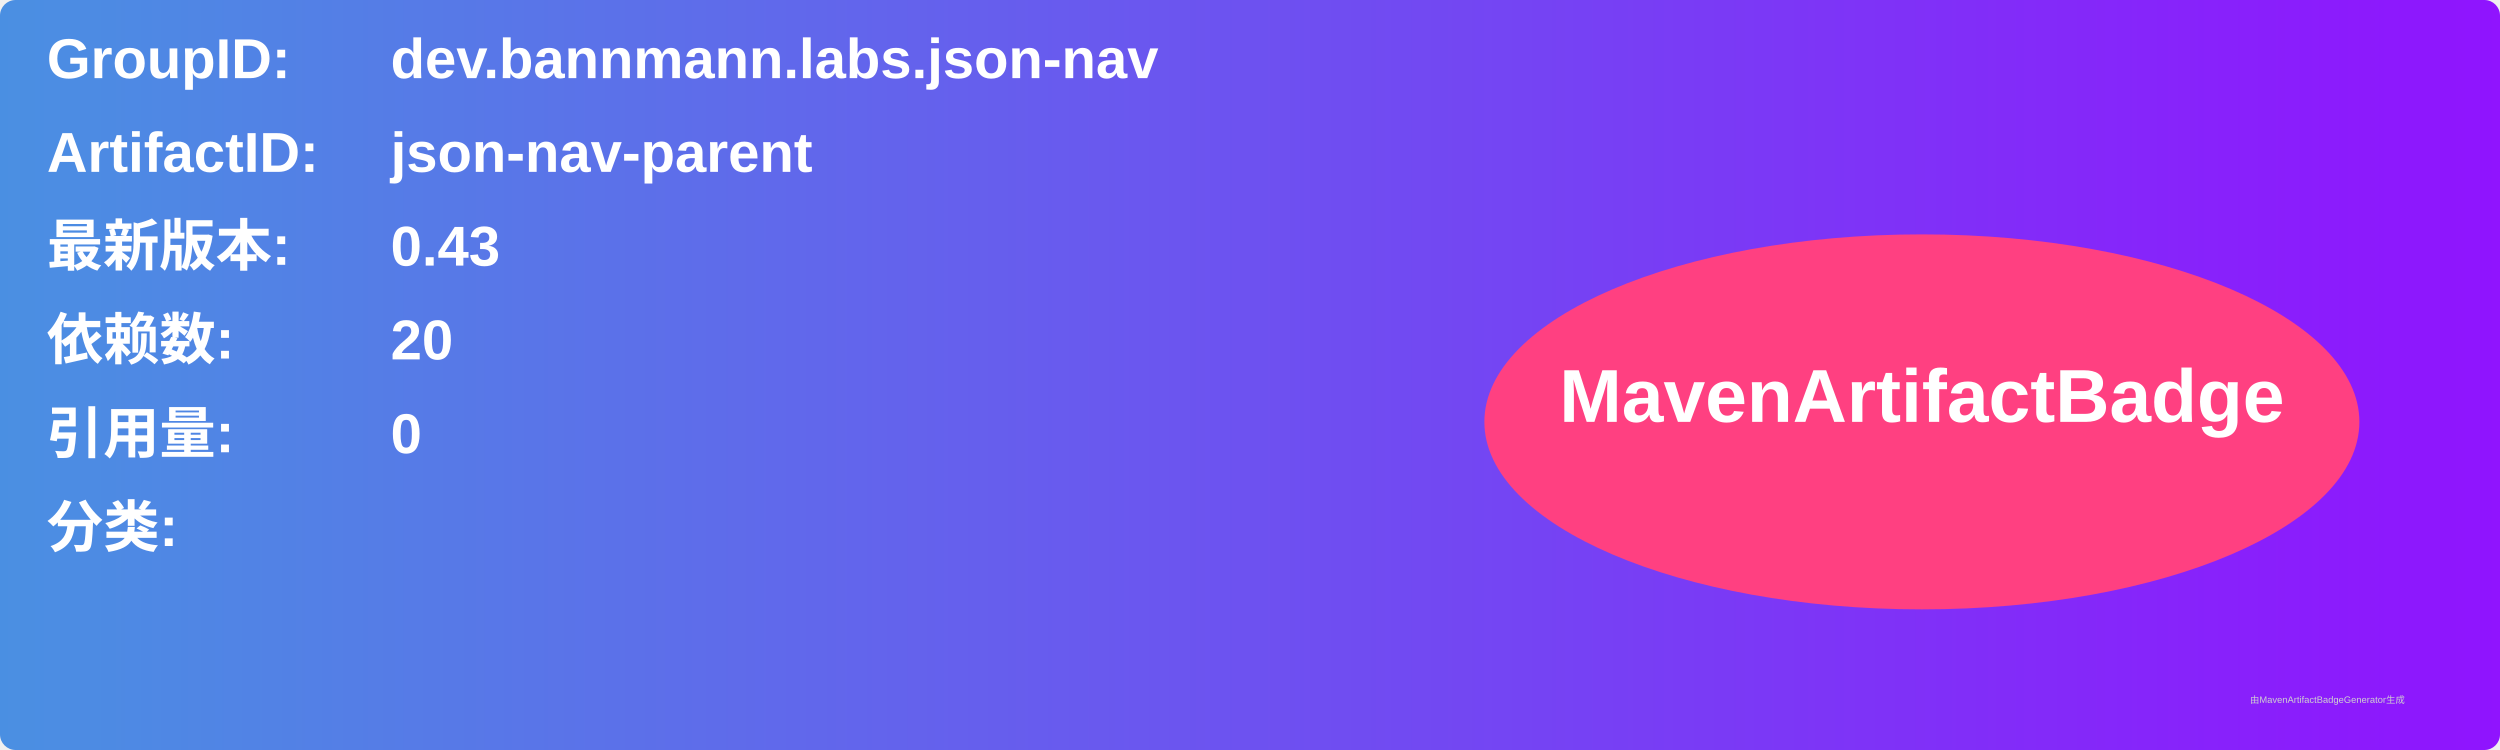
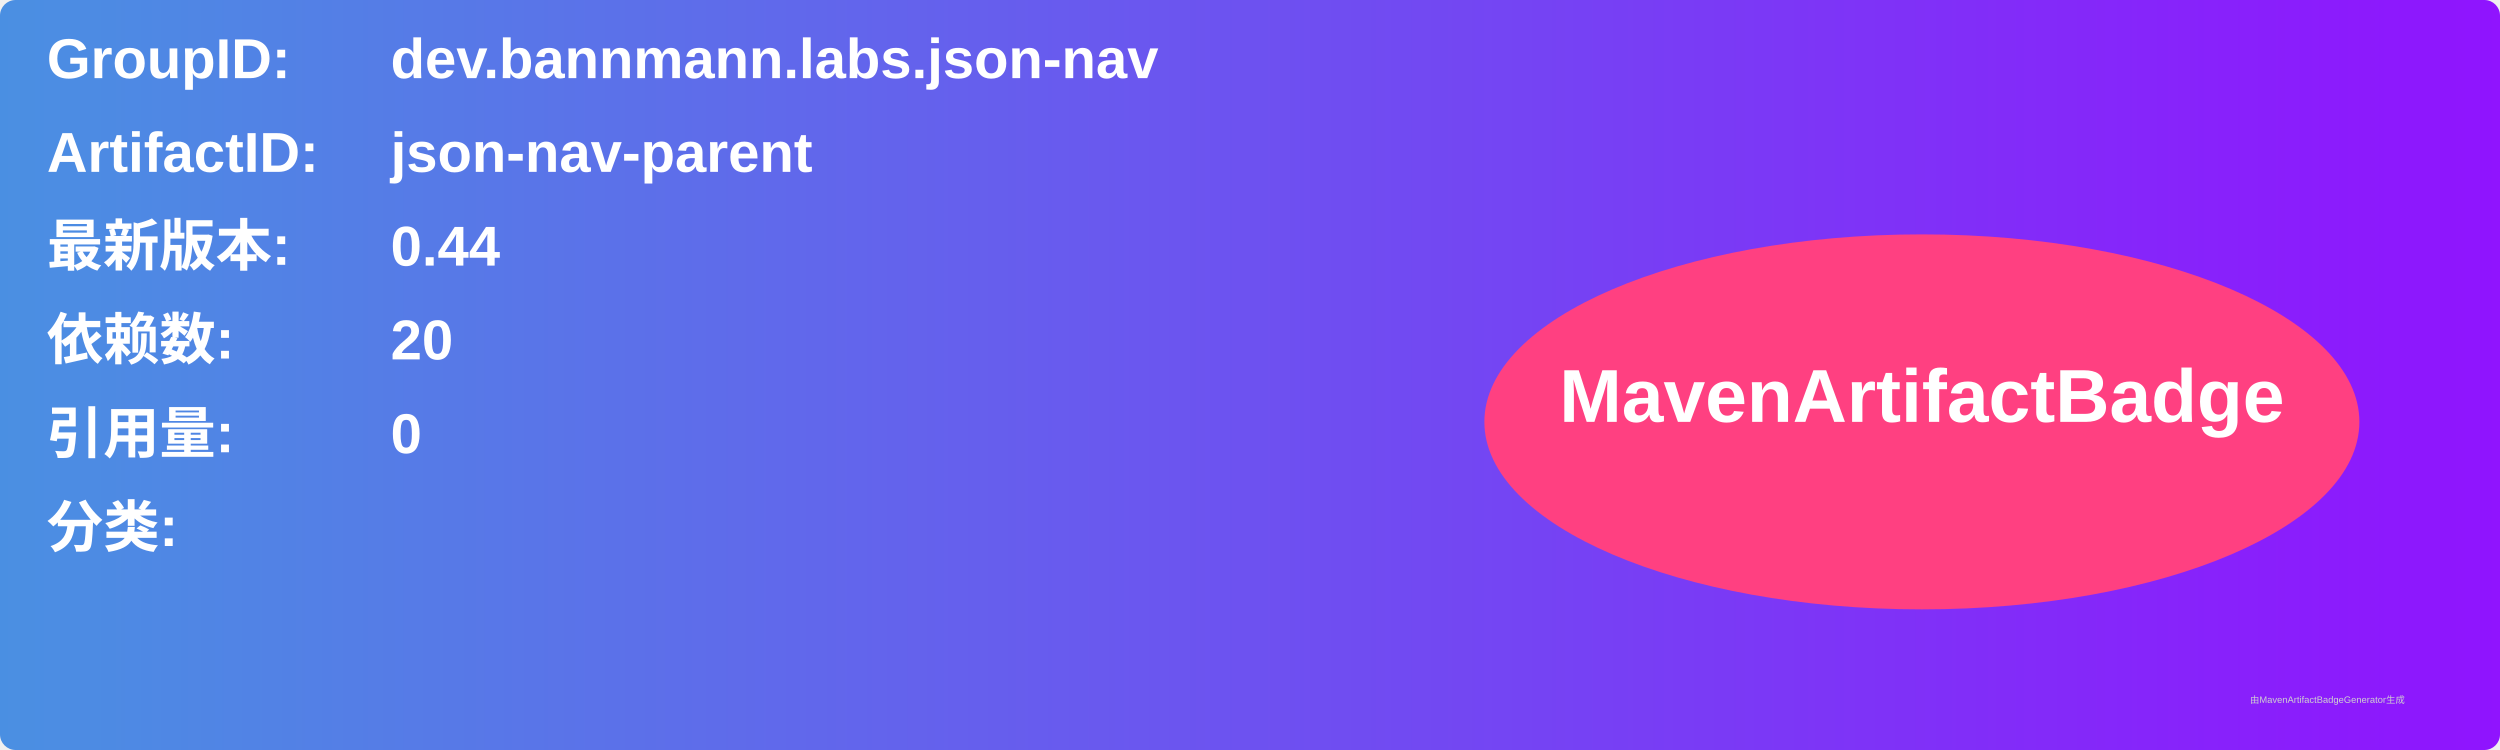
<svg xmlns="http://www.w3.org/2000/svg" width="800" height="240" viewBox="0 0 800 240">
  <linearGradient id="grad" x1="0%" y1="0%" x2="100%" y2="0%">
    <stop offset="0%" stop-color="#4a90e2" />
    <stop offset="100%" stop-color="#9013fe" />
  </linearGradient>
  <rect width="100%" height="100%" rx="5" ry="5" fill="url(#grad)" />
  <g transform="translate(15, 15)">
    <text x="0" y="10" font-family="Arial" font-size="18" fill="white" font-weight="bold" width="260">GroupID:</text>
    <text x="110" y="10" font-family="Arial" font-size="18" fill="white" font-weight="bold" width="460">dev.bannmann.labs.json-nav</text>
    <text x="0" y="40" font-family="Arial" font-size="18" fill="white" font-weight="bold" width="260">ArtifactID:</text>
    <text x="110" y="40" font-family="Arial" font-size="18" fill="white" font-weight="bold" width="460">json-nav-parent</text>
    <text x="0" y="70" font-family="Arial" font-size="18" fill="white" font-weight="bold">最新版本:</text>
    <text x="110" y="70" font-family="Arial" font-size="18" fill="white" font-weight="bold">
-       <tspan font-weight="bold">0.43</tspan>
+       <tspan font-weight="bold">0.44</tspan>
    </text>
    <text x="0" y="100" font-family="Arial" font-size="18" fill="white" font-weight="bold">依赖数: </text>
    <text x="110" y="100" font-family="Arial" font-size="18" fill="white">
      <tspan font-weight="bold">20</tspan>
    </text>
    <text x="0" y="130" font-family="Arial" font-size="18" fill="white" font-weight="bold">引用量: </text>
    <text x="110" y="130" font-family="Arial" font-size="18" fill="white">
      <tspan font-weight="bold">0</tspan>
    </text>
    <text x="0" y="160" font-family="Arial" font-size="18" fill="white" font-weight="bold">分类:</text>
    <text x="10" y="190" font-family="Arial" font-size="10" fill="white">
      <tspan font-weight="bold" />
    </text>
    <ellipse cx="600" cy="120" rx="140" ry="60" fill="#ff4081" />
    <text x="600" y="120" text-anchor="middle" font-family="Arial" font-size="24" fill="white" font-weight="bold">MavenArtifactBadge</text>
  </g>
  <text x="720" y="225" font-family="Arial" font-size="3" fill="#d0d0d0">由MavenArtifactBadgeGenerator生成</text>
</svg>
